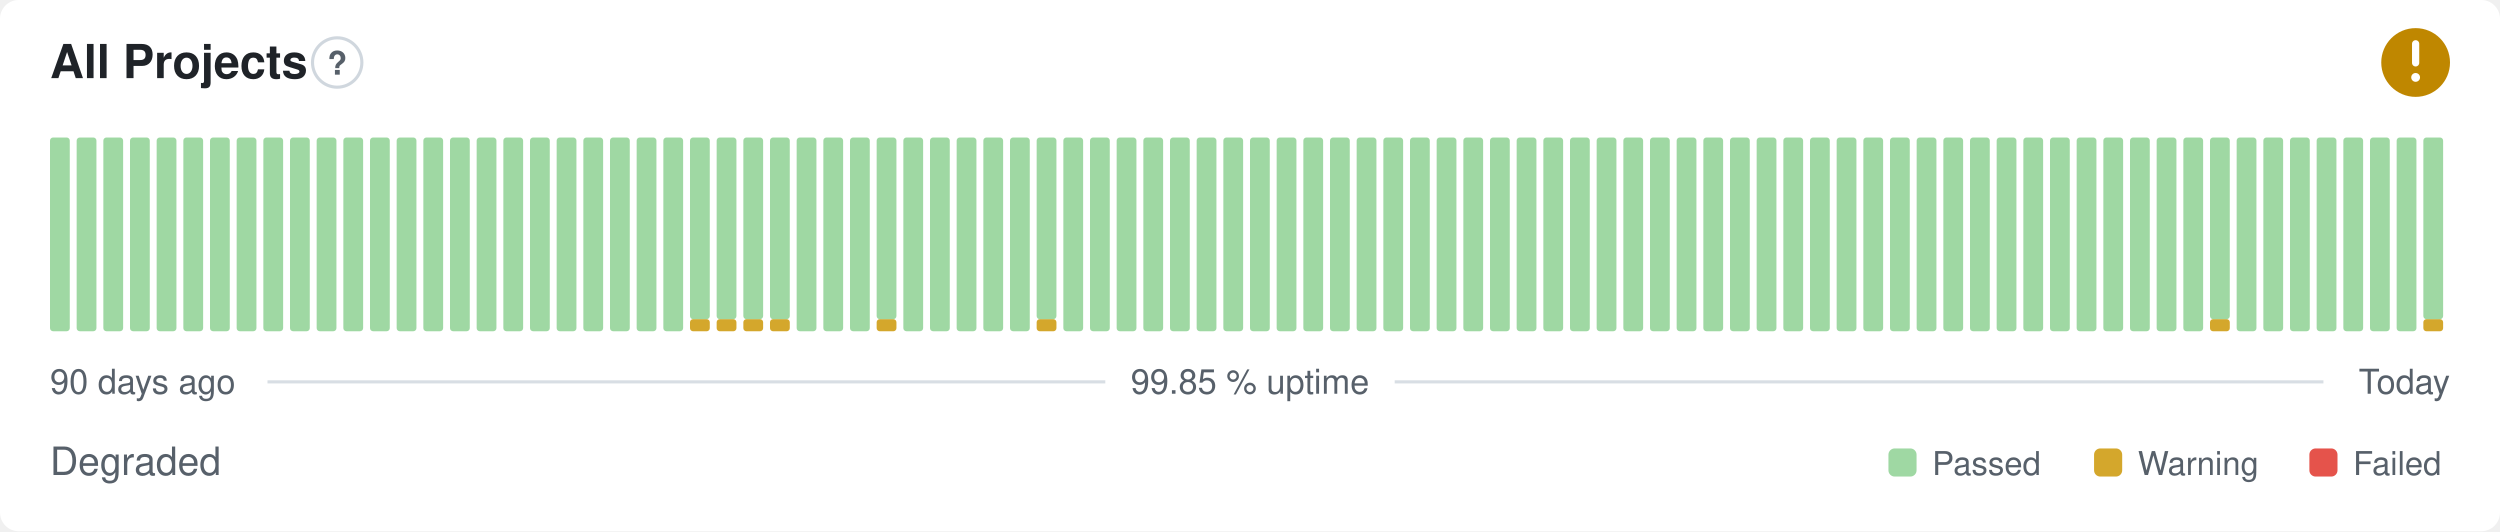
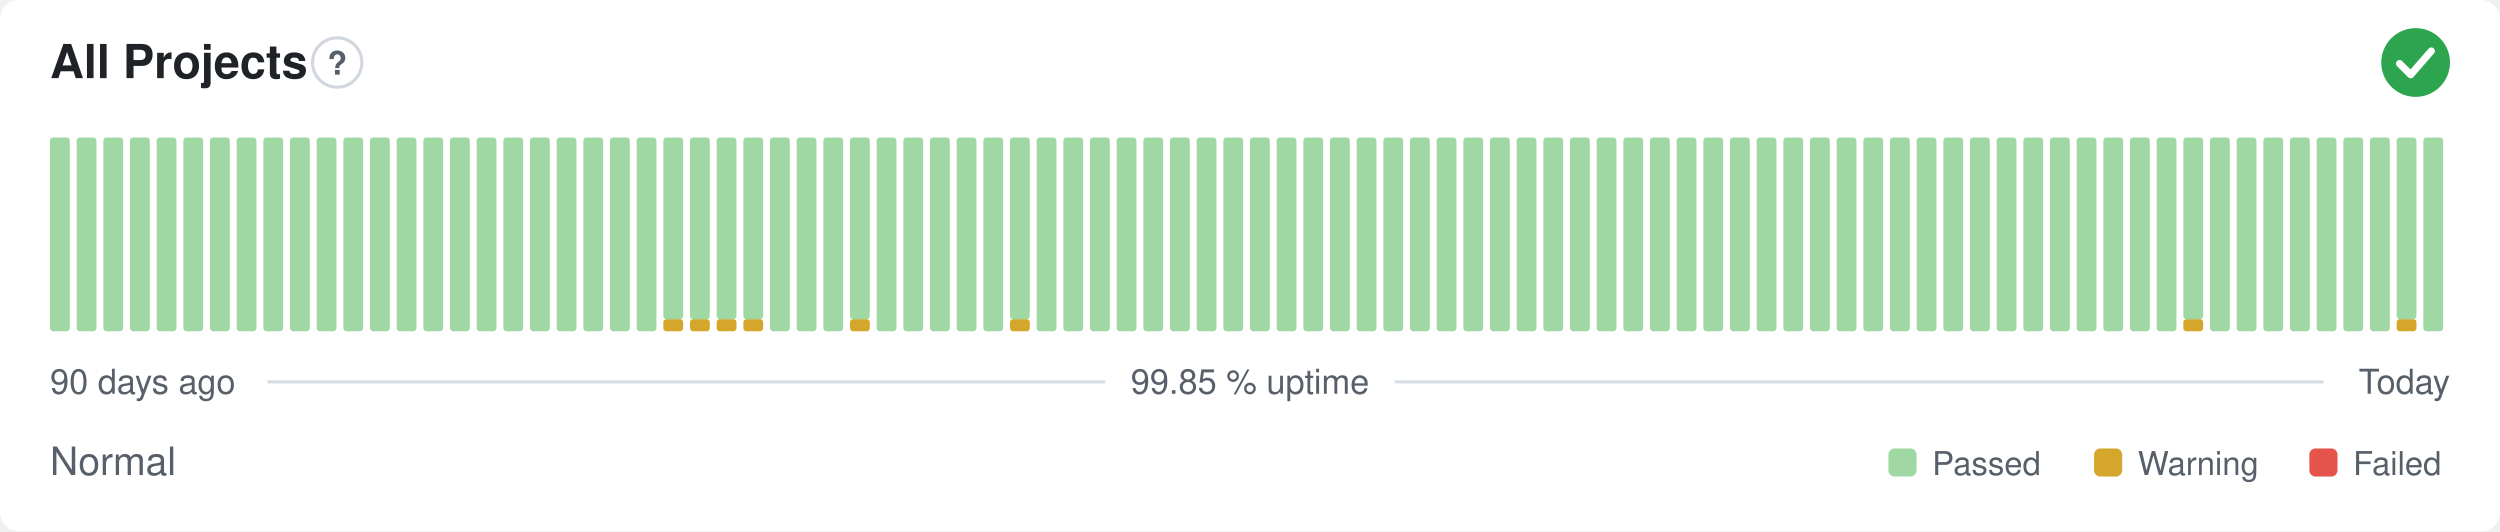
- <svg xmlns="http://www.w3.org/2000/svg" width="800" height="170" viewBox="0 0 800 170" role="img" aria-label="All Projects: Degraded, 99.85 % uptime over the last 90 days" font-family="-apple-system,BlinkMacSystemFont,'Segoe UI',Helvetica,Arial,sans-serif">
+ <svg xmlns="http://www.w3.org/2000/svg" width="800" height="170" viewBox="0 0 800 170" role="img" aria-label="All Projects: Normal, 99.85 % uptime over the last 90 days" font-family="-apple-system,BlinkMacSystemFont,'Segoe UI',Helvetica,Arial,sans-serif">
  <style>
    @media (prefers-color-scheme: dark) {
      .bg { fill: #0d1117 }
      .title { fill: #e6edf3 }
      .muted { fill: #8b949e }
      .hint { stroke: #30363d }
      .rule { stroke: #30363d }
      .nodata { fill: #21262d }
    }
  </style>
  <rect class="bg" width="800" height="170" rx="6" fill="#ffffff" />
  <text class="title" x="16" y="25" font-size="15" font-weight="600" fill="#1f2328">All Projects</text>
  <circle class="hint" cx="107.9" cy="20" r="7.9" fill="none" stroke="#d0d7de" stroke-width="1" />
  <text class="muted" x="107.9" y="23.9" text-anchor="middle" font-size="10.4" font-weight="700" fill="#57606a">?</text>
-   <circle cx="773" cy="20" r="11" fill="#bf8700" />
-   <path d="M773 14.01v6.11" fill="none" stroke="#fff" stroke-width="2.31" stroke-linecap="round" stroke-linejoin="round" />
-   <circle cx="773" cy="24.77" r="1.41" fill="#fff" />
+   <circle cx="773" cy="20" r="11" fill="#2da44e" />
+   <path d="M767.87 20.37l3.54 3.54 6.60 -7.58" fill="none" stroke="#fff" stroke-width="2.31" stroke-linecap="round" stroke-linejoin="round" />
  <rect x="16.00" y="44.00" width="6.33" height="62.00" rx="1" fill="#9fd8a3" />
  <rect x="24.53" y="44.00" width="6.33" height="62.00" rx="1" fill="#9fd8a3" />
  <rect x="33.07" y="44.00" width="6.33" height="62.00" rx="1" fill="#9fd8a3" />
  <rect x="41.60" y="44.00" width="6.33" height="62.00" rx="1" fill="#9fd8a3" />
  <rect x="50.13" y="44.00" width="6.33" height="62.00" rx="1" fill="#9fd8a3" />
  <rect x="58.67" y="44.00" width="6.33" height="62.00" rx="1" fill="#9fd8a3" />
  <rect x="67.20" y="44.00" width="6.33" height="62.00" rx="1" fill="#9fd8a3" />
  <rect x="75.73" y="44.00" width="6.33" height="62.00" rx="1" fill="#9fd8a3" />
  <rect x="84.27" y="44.00" width="6.33" height="62.00" rx="1" fill="#9fd8a3" />
  <rect x="92.80" y="44.00" width="6.33" height="62.00" rx="1" fill="#9fd8a3" />
  <rect x="101.33" y="44.00" width="6.33" height="62.00" rx="1" fill="#9fd8a3" />
  <rect x="109.87" y="44.00" width="6.33" height="62.00" rx="1" fill="#9fd8a3" />
  <rect x="118.40" y="44.00" width="6.33" height="62.00" rx="1" fill="#9fd8a3" />
  <rect x="126.93" y="44.00" width="6.33" height="62.00" rx="1" fill="#9fd8a3" />
  <rect x="135.47" y="44.00" width="6.33" height="62.00" rx="1" fill="#9fd8a3" />
  <rect x="144.00" y="44.00" width="6.33" height="62.00" rx="1" fill="#9fd8a3" />
  <rect x="152.53" y="44.00" width="6.33" height="62.00" rx="1" fill="#9fd8a3" />
  <rect x="161.07" y="44.00" width="6.33" height="62.00" rx="1" fill="#9fd8a3" />
  <rect x="169.60" y="44.00" width="6.33" height="62.00" rx="1" fill="#9fd8a3" />
  <rect x="178.13" y="44.00" width="6.33" height="62.00" rx="1" fill="#9fd8a3" />
  <rect x="186.67" y="44.00" width="6.33" height="62.00" rx="1" fill="#9fd8a3" />
  <rect x="195.20" y="44.00" width="6.33" height="62.00" rx="1" fill="#9fd8a3" />
  <rect x="203.73" y="44.00" width="6.33" height="62.00" rx="1" fill="#9fd8a3" />
-   <rect x="212.27" y="44.00" width="6.33" height="62.00" rx="1" fill="#9fd8a3" />
+   <rect x="212.27" y="102.13" width="6.33" height="3.88" rx="1" fill="#d4a72c" />
+   <rect x="212.27" y="44.00" width="6.33" height="58.13" rx="1" fill="#9fd8a3" />
  <rect x="220.80" y="102.13" width="6.33" height="3.88" rx="1" fill="#d4a72c" />
  <rect x="220.80" y="44.00" width="6.33" height="58.13" rx="1" fill="#9fd8a3" />
  <rect x="229.33" y="102.13" width="6.33" height="3.88" rx="1" fill="#d4a72c" />
  <rect x="229.33" y="44.00" width="6.33" height="58.13" rx="1" fill="#9fd8a3" />
  <rect x="237.87" y="102.13" width="6.33" height="3.88" rx="1" fill="#d4a72c" />
  <rect x="237.87" y="44.00" width="6.33" height="58.13" rx="1" fill="#9fd8a3" />
-   <rect x="246.40" y="102.13" width="6.33" height="3.88" rx="1" fill="#d4a72c" />
-   <rect x="246.40" y="44.00" width="6.33" height="58.13" rx="1" fill="#9fd8a3" />
+   <rect x="246.40" y="44.00" width="6.33" height="62.00" rx="1" fill="#9fd8a3" />
  <rect x="254.93" y="44.00" width="6.33" height="62.00" rx="1" fill="#9fd8a3" />
  <rect x="263.47" y="44.00" width="6.33" height="62.00" rx="1" fill="#9fd8a3" />
-   <rect x="272.00" y="44.00" width="6.33" height="62.00" rx="1" fill="#9fd8a3" />
-   <rect x="280.53" y="102.13" width="6.33" height="3.88" rx="1" fill="#d4a72c" />
-   <rect x="280.53" y="44.00" width="6.33" height="58.13" rx="1" fill="#9fd8a3" />
+   <rect x="272.00" y="102.13" width="6.33" height="3.88" rx="1" fill="#d4a72c" />
+   <rect x="272.00" y="44.00" width="6.33" height="58.13" rx="1" fill="#9fd8a3" />
+   <rect x="280.53" y="44.00" width="6.33" height="62.00" rx="1" fill="#9fd8a3" />
  <rect x="289.07" y="44.00" width="6.33" height="62.00" rx="1" fill="#9fd8a3" />
  <rect x="297.60" y="44.00" width="6.33" height="62.00" rx="1" fill="#9fd8a3" />
  <rect x="306.13" y="44.00" width="6.33" height="62.00" rx="1" fill="#9fd8a3" />
  <rect x="314.67" y="44.00" width="6.33" height="62.00" rx="1" fill="#9fd8a3" />
-   <rect x="323.20" y="44.00" width="6.33" height="62.00" rx="1" fill="#9fd8a3" />
-   <rect x="331.73" y="102.13" width="6.33" height="3.88" rx="1" fill="#d4a72c" />
-   <rect x="331.73" y="44.00" width="6.33" height="58.13" rx="1" fill="#9fd8a3" />
+   <rect x="323.20" y="102.13" width="6.33" height="3.88" rx="1" fill="#d4a72c" />
+   <rect x="323.20" y="44.00" width="6.33" height="58.13" rx="1" fill="#9fd8a3" />
+   <rect x="331.73" y="44.00" width="6.33" height="62.00" rx="1" fill="#9fd8a3" />
  <rect x="340.27" y="44.00" width="6.33" height="62.00" rx="1" fill="#9fd8a3" />
  <rect x="348.80" y="44.00" width="6.33" height="62.00" rx="1" fill="#9fd8a3" />
  <rect x="357.33" y="44.00" width="6.33" height="62.00" rx="1" fill="#9fd8a3" />
  <rect x="365.87" y="44.00" width="6.33" height="62.00" rx="1" fill="#9fd8a3" />
  <rect x="374.40" y="44.00" width="6.33" height="62.00" rx="1" fill="#9fd8a3" />
  <rect x="382.93" y="44.00" width="6.33" height="62.00" rx="1" fill="#9fd8a3" />
  <rect x="391.47" y="44.00" width="6.33" height="62.00" rx="1" fill="#9fd8a3" />
  <rect x="400.00" y="44.00" width="6.33" height="62.00" rx="1" fill="#9fd8a3" />
  <rect x="408.53" y="44.00" width="6.33" height="62.00" rx="1" fill="#9fd8a3" />
  <rect x="417.07" y="44.00" width="6.33" height="62.00" rx="1" fill="#9fd8a3" />
  <rect x="425.60" y="44.00" width="6.33" height="62.00" rx="1" fill="#9fd8a3" />
  <rect x="434.13" y="44.00" width="6.33" height="62.00" rx="1" fill="#9fd8a3" />
  <rect x="442.67" y="44.00" width="6.33" height="62.00" rx="1" fill="#9fd8a3" />
  <rect x="451.20" y="44.00" width="6.33" height="62.00" rx="1" fill="#9fd8a3" />
  <rect x="459.73" y="44.00" width="6.33" height="62.00" rx="1" fill="#9fd8a3" />
  <rect x="468.27" y="44.00" width="6.33" height="62.00" rx="1" fill="#9fd8a3" />
  <rect x="476.80" y="44.00" width="6.33" height="62.00" rx="1" fill="#9fd8a3" />
  <rect x="485.33" y="44.00" width="6.33" height="62.00" rx="1" fill="#9fd8a3" />
  <rect x="493.87" y="44.00" width="6.33" height="62.00" rx="1" fill="#9fd8a3" />
  <rect x="502.40" y="44.00" width="6.33" height="62.00" rx="1" fill="#9fd8a3" />
  <rect x="510.93" y="44.00" width="6.33" height="62.00" rx="1" fill="#9fd8a3" />
  <rect x="519.47" y="44.00" width="6.33" height="62.00" rx="1" fill="#9fd8a3" />
  <rect x="528.00" y="44.00" width="6.33" height="62.00" rx="1" fill="#9fd8a3" />
  <rect x="536.53" y="44.00" width="6.33" height="62.00" rx="1" fill="#9fd8a3" />
  <rect x="545.07" y="44.00" width="6.33" height="62.00" rx="1" fill="#9fd8a3" />
  <rect x="553.60" y="44.00" width="6.33" height="62.00" rx="1" fill="#9fd8a3" />
  <rect x="562.13" y="44.00" width="6.33" height="62.00" rx="1" fill="#9fd8a3" />
  <rect x="570.67" y="44.00" width="6.33" height="62.00" rx="1" fill="#9fd8a3" />
  <rect x="579.20" y="44.00" width="6.33" height="62.00" rx="1" fill="#9fd8a3" />
  <rect x="587.73" y="44.00" width="6.33" height="62.00" rx="1" fill="#9fd8a3" />
  <rect x="596.27" y="44.00" width="6.33" height="62.00" rx="1" fill="#9fd8a3" />
  <rect x="604.80" y="44.00" width="6.33" height="62.00" rx="1" fill="#9fd8a3" />
  <rect x="613.33" y="44.00" width="6.33" height="62.00" rx="1" fill="#9fd8a3" />
  <rect x="621.87" y="44.00" width="6.33" height="62.00" rx="1" fill="#9fd8a3" />
  <rect x="630.40" y="44.00" width="6.33" height="62.00" rx="1" fill="#9fd8a3" />
  <rect x="638.93" y="44.00" width="6.33" height="62.00" rx="1" fill="#9fd8a3" />
  <rect x="647.47" y="44.00" width="6.33" height="62.00" rx="1" fill="#9fd8a3" />
  <rect x="656.00" y="44.00" width="6.33" height="62.00" rx="1" fill="#9fd8a3" />
  <rect x="664.53" y="44.00" width="6.33" height="62.00" rx="1" fill="#9fd8a3" />
  <rect x="673.07" y="44.00" width="6.33" height="62.00" rx="1" fill="#9fd8a3" />
  <rect x="681.60" y="44.00" width="6.33" height="62.00" rx="1" fill="#9fd8a3" />
  <rect x="690.13" y="44.00" width="6.33" height="62.00" rx="1" fill="#9fd8a3" />
-   <rect x="698.67" y="44.00" width="6.33" height="62.00" rx="1" fill="#9fd8a3" />
-   <rect x="707.20" y="102.13" width="6.33" height="3.88" rx="1" fill="#d4a72c" />
-   <rect x="707.20" y="44.00" width="6.33" height="58.13" rx="1" fill="#9fd8a3" />
+   <rect x="698.67" y="102.13" width="6.33" height="3.88" rx="1" fill="#d4a72c" />
+   <rect x="698.67" y="44.00" width="6.33" height="58.13" rx="1" fill="#9fd8a3" />
+   <rect x="707.20" y="44.00" width="6.33" height="62.00" rx="1" fill="#9fd8a3" />
  <rect x="715.73" y="44.00" width="6.33" height="62.00" rx="1" fill="#9fd8a3" />
  <rect x="724.27" y="44.00" width="6.33" height="62.00" rx="1" fill="#9fd8a3" />
  <rect x="732.80" y="44.00" width="6.33" height="62.00" rx="1" fill="#9fd8a3" />
  <rect x="741.33" y="44.00" width="6.33" height="62.00" rx="1" fill="#9fd8a3" />
  <rect x="749.87" y="44.00" width="6.33" height="62.00" rx="1" fill="#9fd8a3" />
  <rect x="758.40" y="44.00" width="6.33" height="62.00" rx="1" fill="#9fd8a3" />
-   <rect x="766.93" y="44.00" width="6.33" height="62.00" rx="1" fill="#9fd8a3" />
-   <rect x="775.47" y="102.13" width="6.33" height="3.88" rx="1" fill="#d4a72c" />
-   <rect x="775.47" y="44.00" width="6.33" height="58.13" rx="1" fill="#9fd8a3" />
+   <rect x="766.93" y="102.13" width="6.33" height="3.88" rx="1" fill="#d4a72c" />
+   <rect x="766.93" y="44.00" width="6.33" height="58.13" rx="1" fill="#9fd8a3" />
+   <rect x="775.47" y="44.00" width="6.33" height="62.00" rx="1" fill="#9fd8a3" />
  <text class="muted" x="16" y="126" font-size="11" fill="#57606a">90 days ago</text>
  <text class="muted" x="400" y="126" text-anchor="middle" font-size="11" fill="#57606a">99.85 % uptime</text>
  <text class="muted" x="784" y="126" text-anchor="end" font-size="11" fill="#57606a">Today</text>
  <line class="rule" x1="85.6" y1="122.2" x2="353.7" y2="122.2" stroke="#d8dee4" stroke-width="1" />
  <line class="rule" x1="446.3" y1="122.2" x2="743.5" y2="122.2" stroke="#d8dee4" stroke-width="1" />
-   <text class="muted" x="16" y="152" font-size="12.5" fill="#57606a">Degraded</text>
+   <text class="muted" x="16" y="152" font-size="12.5" fill="#57606a">Normal</text>
  <rect x="604.3" y="143.5" width="9.0" height="9.0" rx="2" fill="#9fd8a3" />
  <text class="muted" x="618.3" y="152" font-size="10.5" fill="#57606a">Passed</text>
  <rect x="670.1" y="143.5" width="9.0" height="9.0" rx="2" fill="#d4a72c" />
  <text class="muted" x="684.1" y="152" font-size="10.5" fill="#57606a">Warning</text>
  <rect x="739.0" y="143.5" width="9.0" height="9.0" rx="2" fill="#e5534b" />
  <text class="muted" x="753.0" y="152" font-size="10.5" fill="#57606a">Failed</text>
</svg>
